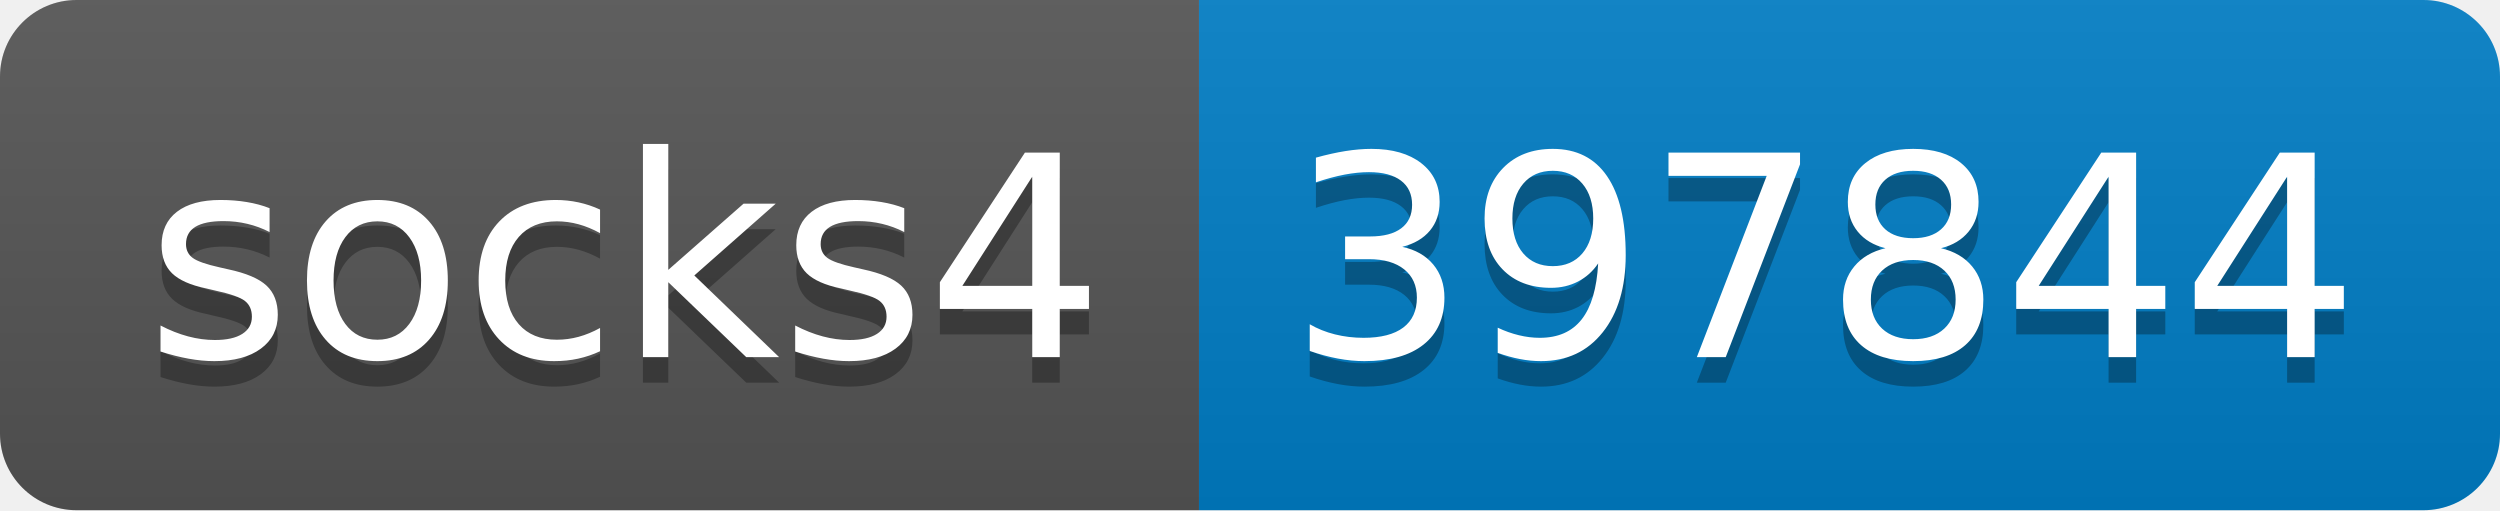
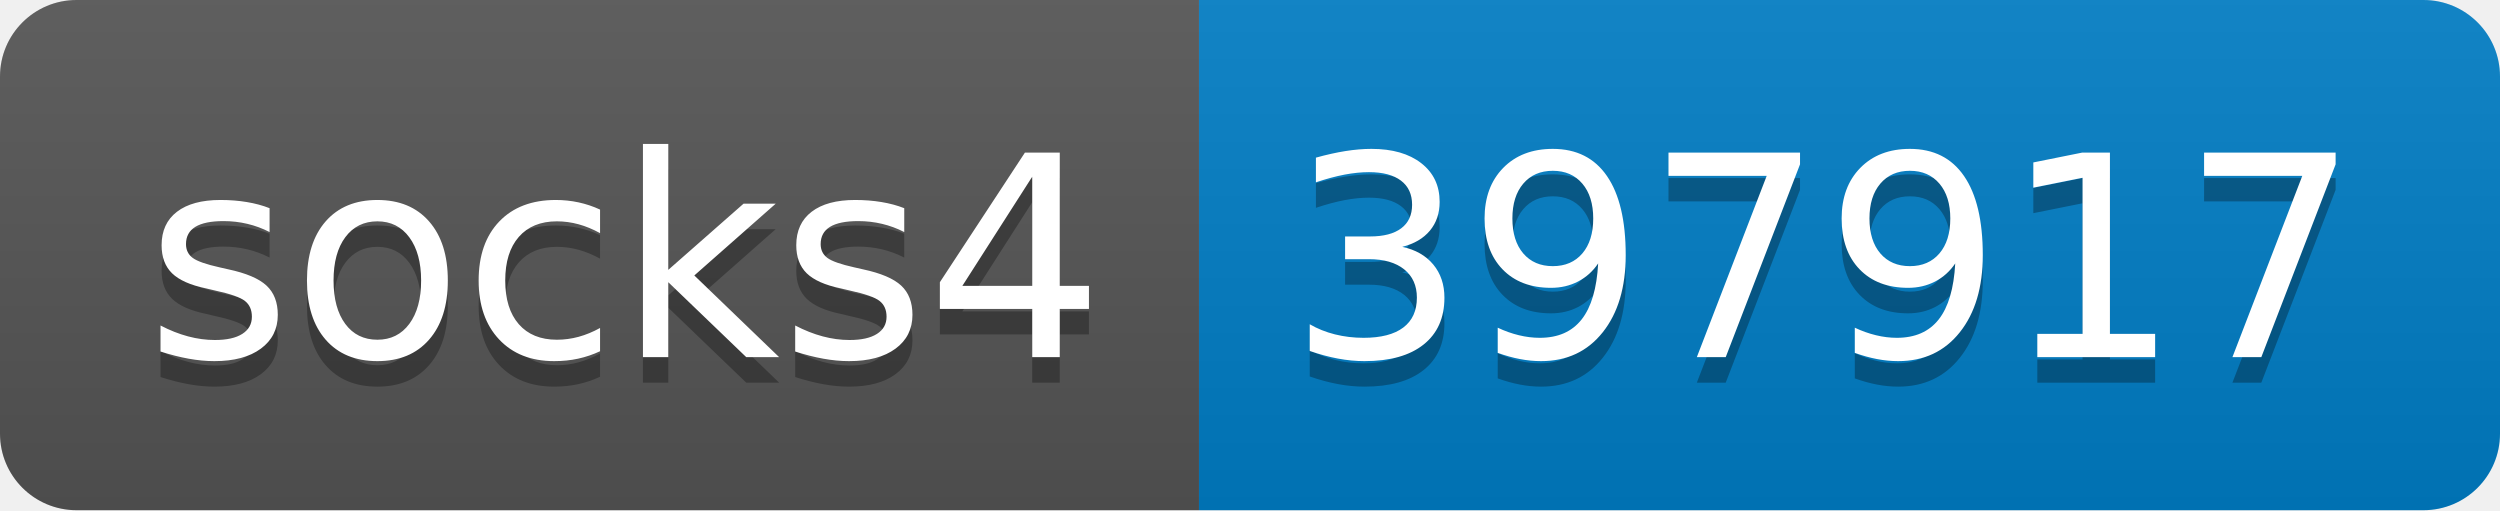
- <svg xmlns="http://www.w3.org/2000/svg" width="98" height="20" role="img" aria-label="socks4: 397844">
+ <svg xmlns="http://www.w3.org/2000/svg" width="98" height="20" role="img" aria-label="socks4: 397917">
  <linearGradient id="s" x2="0" y2="100%">
    <stop offset="0" stop-color="#bbb" stop-opacity=".1" />
    <stop offset="1" stop-opacity=".1" />
  </linearGradient>
  <clipPath id="r">
    <rect width="98" height="20" rx="3" fill="#fff" />
  </clipPath>
  <g clip-path="url(#r)">
    <rect width="47" height="20" fill="#555" />
    <rect x="47" width="51" height="20" fill="#007ec6" />
    <rect width="98" height="20" fill="url(#s)" />
  </g>
  <g fill="#fff" text-anchor="middle" font-family="Verdana,Geneva,DejaVu Sans,sans-serif" text-rendering="geometricPrecision" font-size="110">
    <text aria-hidden="true" x="245" y="150" fill="#010101" fill-opacity=".3" transform="scale(.1)" textLength="370">socks4</text>
    <text x="245" y="140" transform="scale(.1)" fill="#fff" textLength="370">socks4</text>
-     <text aria-hidden="true" x="715" y="150" fill="#010101" fill-opacity=".3" transform="scale(.1)" textLength="410">397844</text>
-     <text x="715" y="140" transform="scale(.1)" fill="#fff" textLength="410">397844</text>
+     <text aria-hidden="true" x="715" y="150" fill="#010101" fill-opacity=".3" transform="scale(.1)" textLength="410">397917</text>
+     <text x="715" y="140" transform="scale(.1)" fill="#fff" textLength="410">397917</text>
  </g>
</svg>
